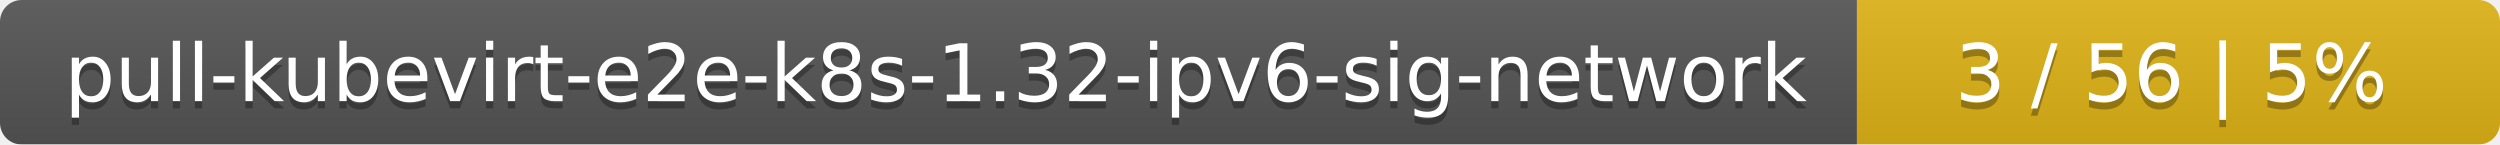
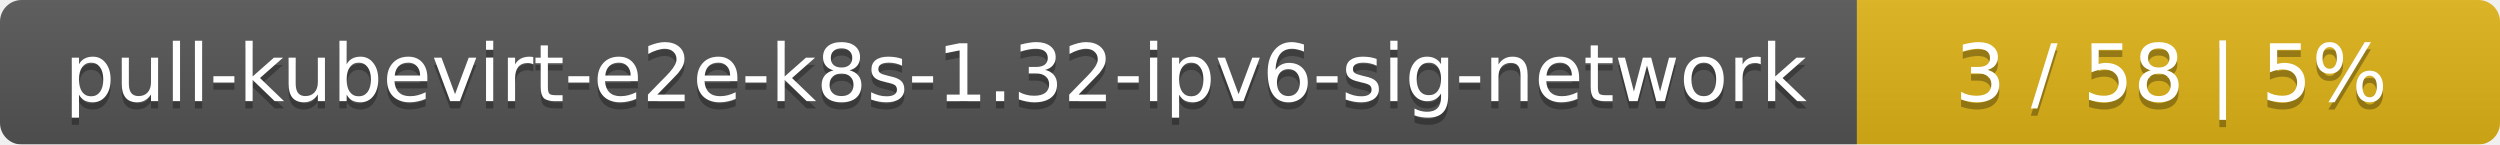
<svg xmlns="http://www.w3.org/2000/svg" width="346" height="20">
  <linearGradient id="smooth" x2="0" y2="100%">
    <stop offset="0" stop-color="#bbb" stop-opacity=".1" />
    <stop offset="1" stop-opacity=".1" />
  </linearGradient>
  <mask id="round">
    <rect width="346" height="20" rx="3" fill="#fff" />
  </mask>
  <g mask="url(#round)">
    <rect width="257" height="20" fill="#555" />
    <rect x="257" width="89" height="20" fill="#dfb317" />
    <rect width="346" height="20" fill="url(#smooth)" />
  </g>
  <g fill="#fff" text-anchor="middle" font-family="DejaVu Sans,Verdana,Geneva,sans-serif" font-size="11">
    <text x="129.5" y="15" fill="#010101" fill-opacity=".3">pull-kubevirt-e2e-k8s-1.32-ipv6-sig-network</text>
    <text x="129.5" y="14">pull-kubevirt-e2e-k8s-1.32-ipv6-sig-network</text>
-     <text x="300.5" y="15" fill="#010101" fill-opacity=".3">3 / 56    |    5%</text>
-     <text x="300.5" y="14">3 / 56    |    5%</text>
+     <text x="300.5" y="15" fill="#010101" fill-opacity=".3">3 / 58    |    5%</text>
+     <text x="300.5" y="14">3 / 58    |    5%</text>
  </g>
</svg>
